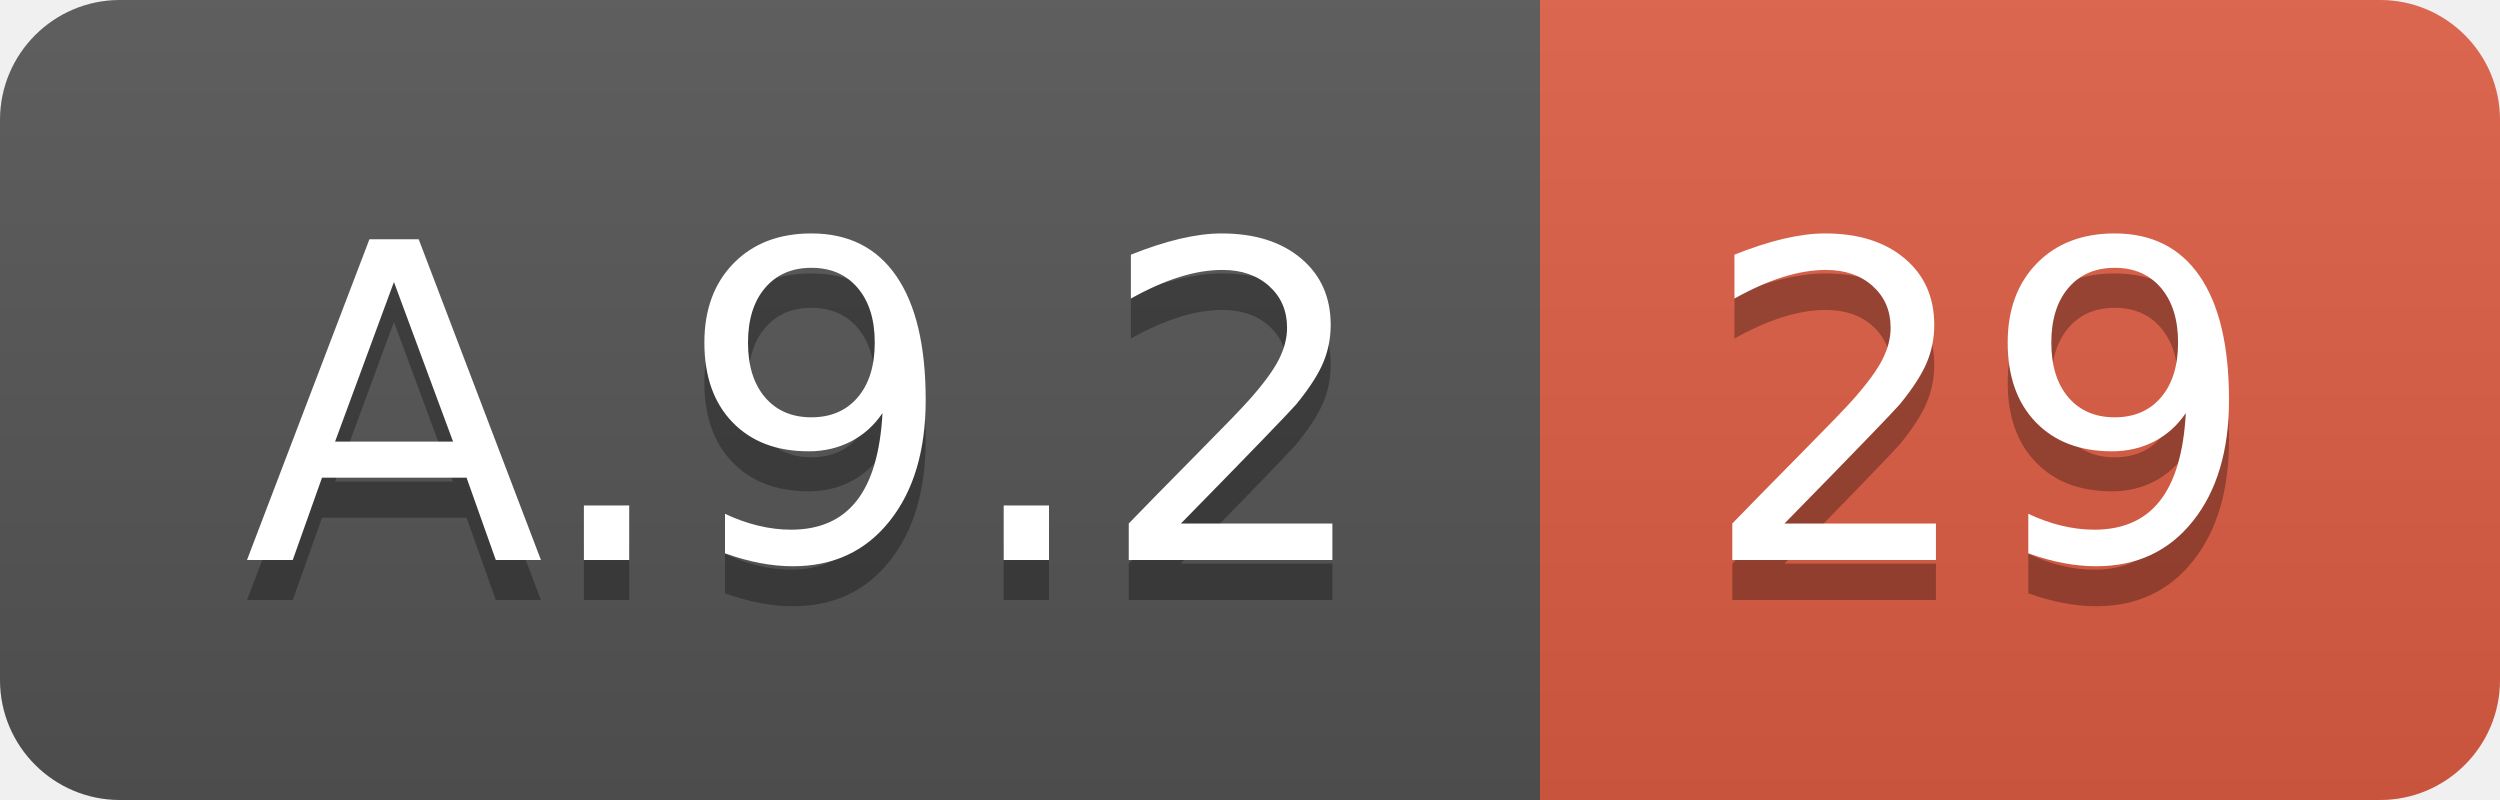
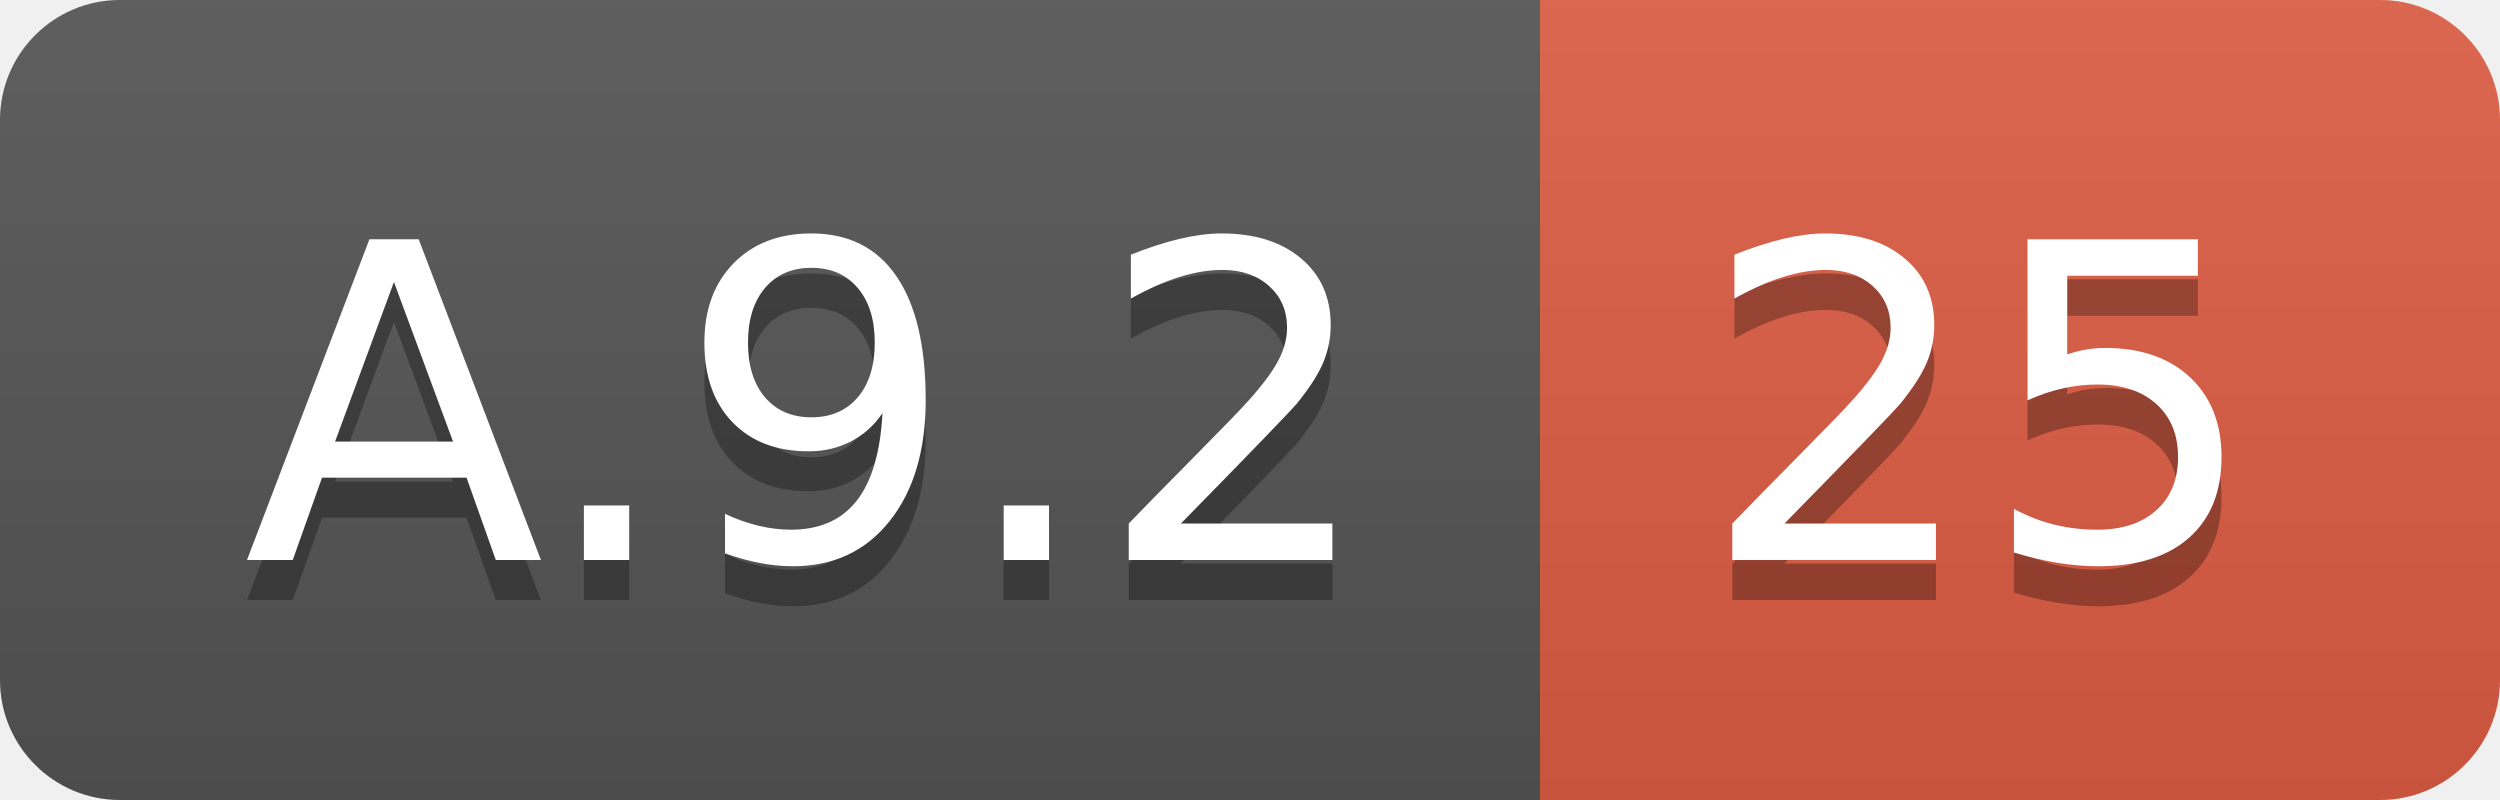
<svg xmlns="http://www.w3.org/2000/svg" width="62.5" height="20">
  <linearGradient id="smooth" x2="0" y2="100%">
    <stop offset="0" stop-color="#bbb" stop-opacity=".1" />
    <stop offset="1" stop-opacity=".1" />
  </linearGradient>
  <clipPath id="round">
    <rect width="62.5" height="20" rx="3" fill="#fff" />
  </clipPath>
  <g clip-path="url(#round)">
    <rect width="38.5" height="20" fill="#555" />
    <rect x="38.5" width="24.0" height="20" fill="#e05d44" />
    <rect width="62.5" height="20" fill="url(#smooth)" />
  </g>
  <g fill="#fff" text-anchor="middle" font-family="DejaVu Sans,Verdana,Geneva,sans-serif" font-size="110">
    <text x="202.5" y="150" fill="#010101" fill-opacity=".3" transform="scale(0.1)" textLength="285.0" lengthAdjust="spacing">A.9.2</text>
    <text x="202.5" y="140" transform="scale(0.1)" textLength="285.0" lengthAdjust="spacing">A.9.2</text>
-     <text x="495.0" y="150" fill="#010101" fill-opacity=".3" transform="scale(0.1)" textLength="140.0" lengthAdjust="spacing">29</text>
-     <text x="495.0" y="140" transform="scale(0.1)" textLength="140.0" lengthAdjust="spacing">29</text>
+     <text x="495.0" y="150" fill="#010101" fill-opacity=".3" transform="scale(0.1)" textLength="140.0" lengthAdjust="spacing">25</text>
+     <text x="495.0" y="140" transform="scale(0.1)" textLength="140.0" lengthAdjust="spacing">25</text>
  </g>
</svg>
